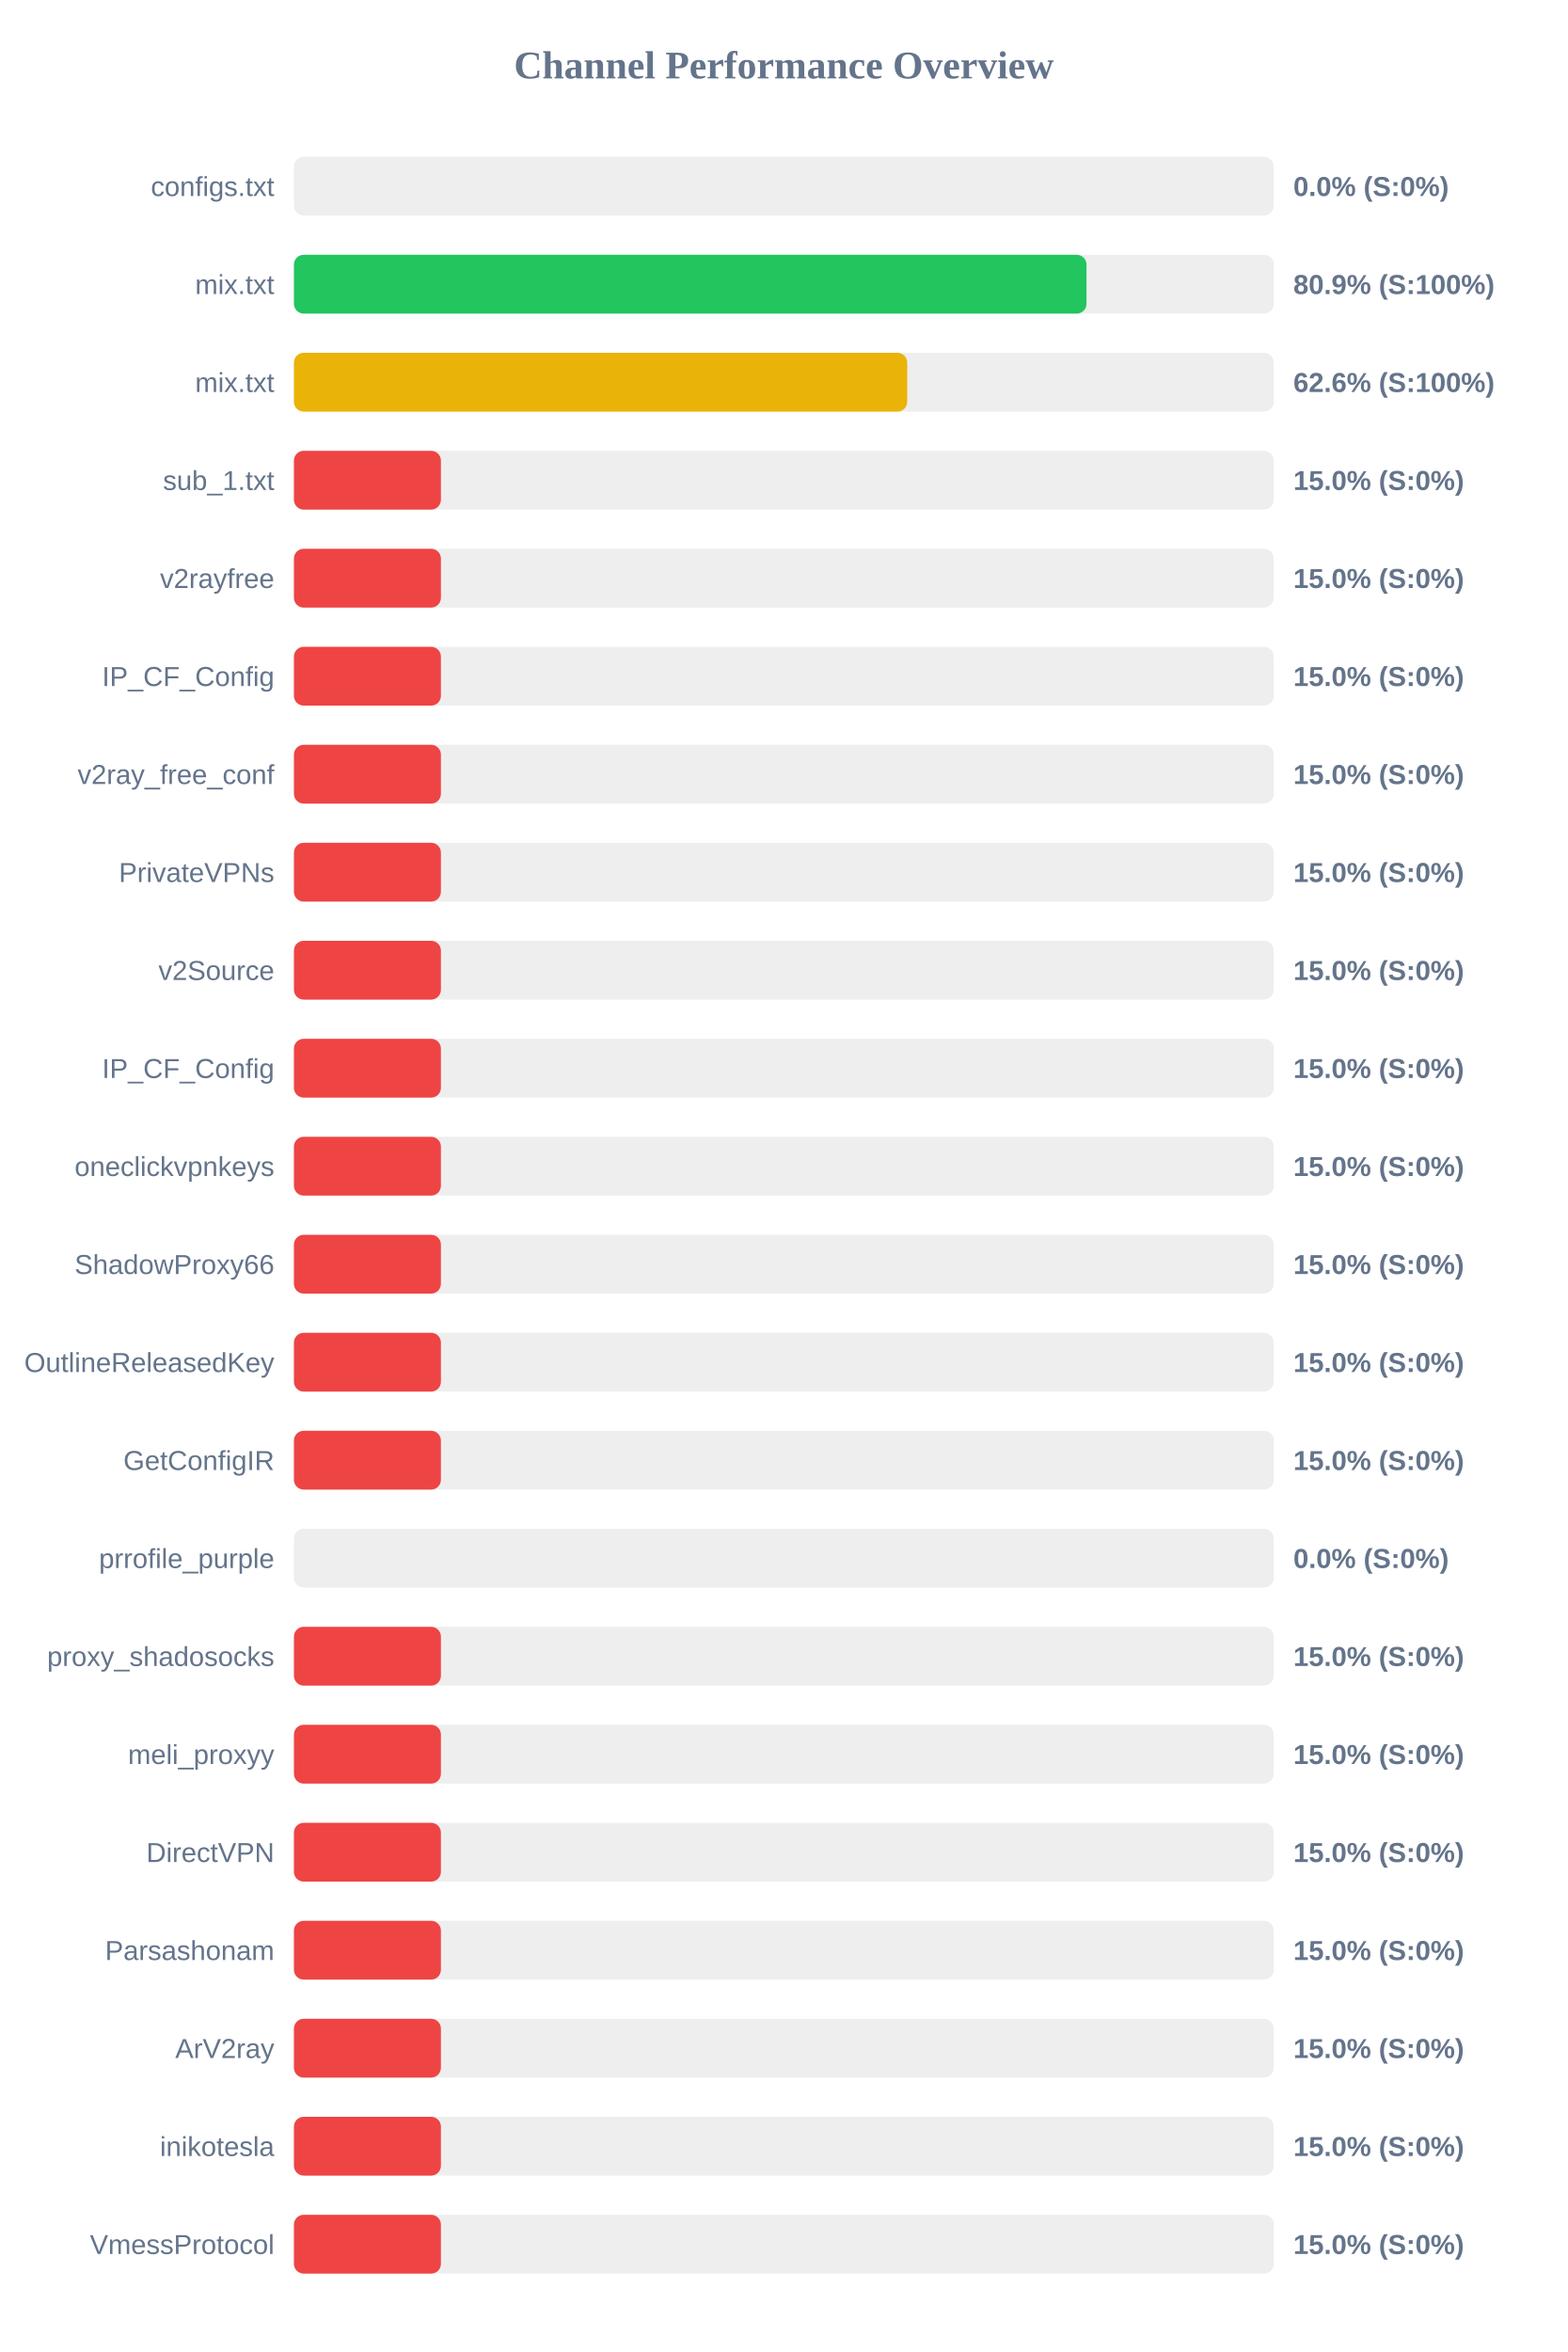
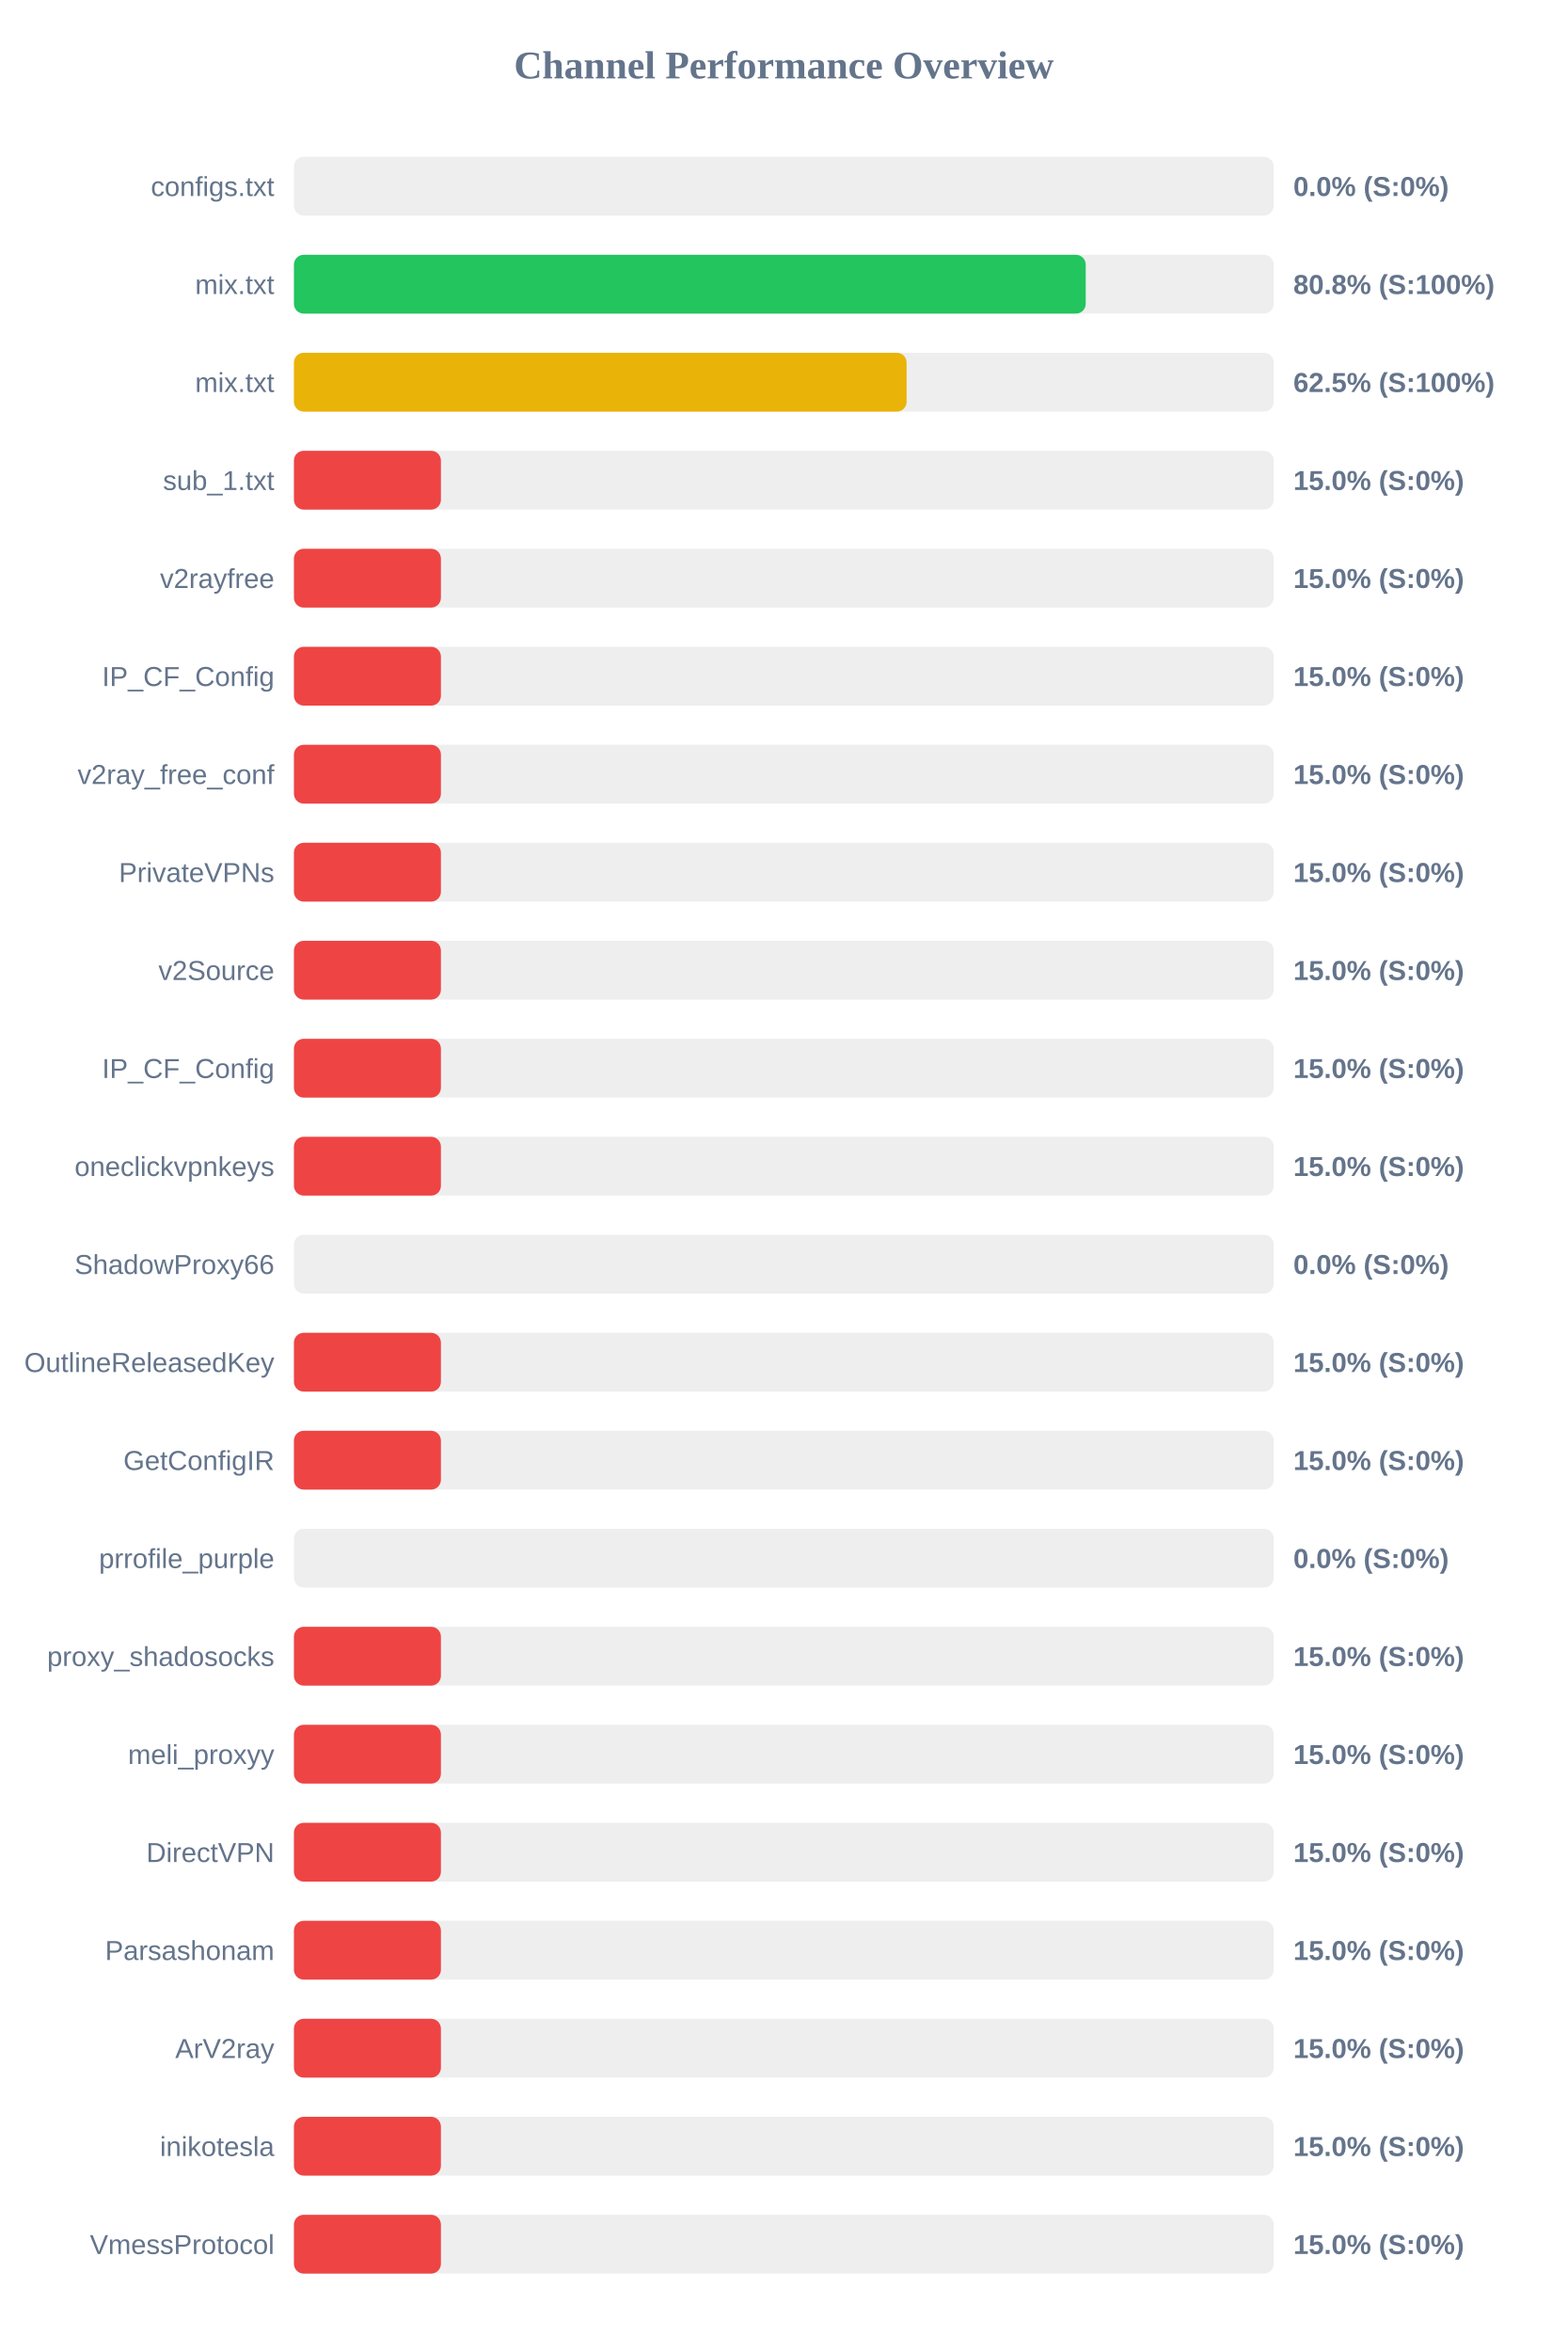
<svg xmlns="http://www.w3.org/2000/svg" width="800" height="1200" version="1.1">
  <style>
        .row { font: 14px Arial; fill: #64748b; }
        .score { font: bold 14px Arial; fill: #64748b; }
    </style>
  <text x="400" y="40" text-anchor="middle" font-size="20px" font-weight="bold" fill="#64748b">Channel Performance Overview</text>
  <rect x="150" y="80" width="500" height="30" fill="#eee" rx="5" />
  <rect x="150" y="80" width="0.0" height="30" fill="#ef4444" rx="5" />
  <text x="140" y="100" text-anchor="end" class="row">configs.txt</text>
  <text x="660" y="100" text-anchor="start" class="score">0.0% (S:0%)</text>
  <rect x="150" y="130" width="500" height="30" fill="#eee" rx="5" />
-   <rect x="150" y="130" width="404.45" height="30" fill="#22c55e" rx="5" />
+   <rect x="150" y="130" width="404.05" height="30" fill="#22c55e" rx="5" />
  <text x="140" y="150" text-anchor="end" class="row">mix.txt</text>
-   <text x="660" y="150" text-anchor="start" class="score">80.9% (S:100%)</text>
+   <text x="660" y="150" text-anchor="start" class="score">80.8% (S:100%)</text>
  <rect x="150" y="180" width="500" height="30" fill="#eee" rx="5" />
-   <rect x="150" y="180" width="312.95" height="30" fill="#eab308" rx="5" />
+   <rect x="150" y="180" width="312.65" height="30" fill="#eab308" rx="5" />
  <text x="140" y="200" text-anchor="end" class="row">mix.txt</text>
-   <text x="660" y="200" text-anchor="start" class="score">62.6% (S:100%)</text>
+   <text x="660" y="200" text-anchor="start" class="score">62.5% (S:100%)</text>
  <rect x="150" y="230" width="500" height="30" fill="#eee" rx="5" />
  <rect x="150" y="230" width="75.0" height="30" fill="#ef4444" rx="5" />
  <text x="140" y="250" text-anchor="end" class="row">sub_1.txt</text>
  <text x="660" y="250" text-anchor="start" class="score">15.0% (S:0%)</text>
  <rect x="150" y="280" width="500" height="30" fill="#eee" rx="5" />
  <rect x="150" y="280" width="75.0" height="30" fill="#ef4444" rx="5" />
  <text x="140" y="300" text-anchor="end" class="row">v2rayfree</text>
  <text x="660" y="300" text-anchor="start" class="score">15.0% (S:0%)</text>
  <rect x="150" y="330" width="500" height="30" fill="#eee" rx="5" />
  <rect x="150" y="330" width="75.0" height="30" fill="#ef4444" rx="5" />
  <text x="140" y="350" text-anchor="end" class="row">IP_CF_Config</text>
  <text x="660" y="350" text-anchor="start" class="score">15.0% (S:0%)</text>
  <rect x="150" y="380" width="500" height="30" fill="#eee" rx="5" />
  <rect x="150" y="380" width="75.0" height="30" fill="#ef4444" rx="5" />
  <text x="140" y="400" text-anchor="end" class="row">v2ray_free_conf</text>
  <text x="660" y="400" text-anchor="start" class="score">15.0% (S:0%)</text>
  <rect x="150" y="430" width="500" height="30" fill="#eee" rx="5" />
  <rect x="150" y="430" width="75.0" height="30" fill="#ef4444" rx="5" />
  <text x="140" y="450" text-anchor="end" class="row">PrivateVPNs</text>
  <text x="660" y="450" text-anchor="start" class="score">15.0% (S:0%)</text>
  <rect x="150" y="480" width="500" height="30" fill="#eee" rx="5" />
  <rect x="150" y="480" width="75.0" height="30" fill="#ef4444" rx="5" />
  <text x="140" y="500" text-anchor="end" class="row">v2Source</text>
  <text x="660" y="500" text-anchor="start" class="score">15.0% (S:0%)</text>
  <rect x="150" y="530" width="500" height="30" fill="#eee" rx="5" />
  <rect x="150" y="530" width="75.0" height="30" fill="#ef4444" rx="5" />
  <text x="140" y="550" text-anchor="end" class="row">IP_CF_Config</text>
  <text x="660" y="550" text-anchor="start" class="score">15.0% (S:0%)</text>
  <rect x="150" y="580" width="500" height="30" fill="#eee" rx="5" />
  <rect x="150" y="580" width="75.0" height="30" fill="#ef4444" rx="5" />
  <text x="140" y="600" text-anchor="end" class="row">oneclickvpnkeys</text>
  <text x="660" y="600" text-anchor="start" class="score">15.0% (S:0%)</text>
  <rect x="150" y="630" width="500" height="30" fill="#eee" rx="5" />
-   <rect x="150" y="630" width="75.0" height="30" fill="#ef4444" rx="5" />
+   <rect x="150" y="630" width="0.0" height="30" fill="#ef4444" rx="5" />
  <text x="140" y="650" text-anchor="end" class="row">ShadowProxy66</text>
-   <text x="660" y="650" text-anchor="start" class="score">15.0% (S:0%)</text>
+   <text x="660" y="650" text-anchor="start" class="score">0.0% (S:0%)</text>
  <rect x="150" y="680" width="500" height="30" fill="#eee" rx="5" />
  <rect x="150" y="680" width="75.0" height="30" fill="#ef4444" rx="5" />
  <text x="140" y="700" text-anchor="end" class="row">OutlineReleasedKey</text>
  <text x="660" y="700" text-anchor="start" class="score">15.0% (S:0%)</text>
  <rect x="150" y="730" width="500" height="30" fill="#eee" rx="5" />
  <rect x="150" y="730" width="75.0" height="30" fill="#ef4444" rx="5" />
  <text x="140" y="750" text-anchor="end" class="row">GetConfigIR</text>
  <text x="660" y="750" text-anchor="start" class="score">15.0% (S:0%)</text>
  <rect x="150" y="780" width="500" height="30" fill="#eee" rx="5" />
  <rect x="150" y="780" width="0.0" height="30" fill="#ef4444" rx="5" />
  <text x="140" y="800" text-anchor="end" class="row">prrofile_purple</text>
  <text x="660" y="800" text-anchor="start" class="score">0.0% (S:0%)</text>
  <rect x="150" y="830" width="500" height="30" fill="#eee" rx="5" />
  <rect x="150" y="830" width="75.0" height="30" fill="#ef4444" rx="5" />
  <text x="140" y="850" text-anchor="end" class="row">proxy_shadosocks</text>
  <text x="660" y="850" text-anchor="start" class="score">15.0% (S:0%)</text>
  <rect x="150" y="880" width="500" height="30" fill="#eee" rx="5" />
  <rect x="150" y="880" width="75.0" height="30" fill="#ef4444" rx="5" />
  <text x="140" y="900" text-anchor="end" class="row">meli_proxyy</text>
  <text x="660" y="900" text-anchor="start" class="score">15.0% (S:0%)</text>
  <rect x="150" y="930" width="500" height="30" fill="#eee" rx="5" />
  <rect x="150" y="930" width="75.0" height="30" fill="#ef4444" rx="5" />
  <text x="140" y="950" text-anchor="end" class="row">DirectVPN</text>
  <text x="660" y="950" text-anchor="start" class="score">15.0% (S:0%)</text>
  <rect x="150" y="980" width="500" height="30" fill="#eee" rx="5" />
  <rect x="150" y="980" width="75.0" height="30" fill="#ef4444" rx="5" />
  <text x="140" y="1000" text-anchor="end" class="row">Parsashonam</text>
  <text x="660" y="1000" text-anchor="start" class="score">15.0% (S:0%)</text>
  <rect x="150" y="1030" width="500" height="30" fill="#eee" rx="5" />
  <rect x="150" y="1030" width="75.0" height="30" fill="#ef4444" rx="5" />
  <text x="140" y="1050" text-anchor="end" class="row">ArV2ray</text>
  <text x="660" y="1050" text-anchor="start" class="score">15.0% (S:0%)</text>
  <rect x="150" y="1080" width="500" height="30" fill="#eee" rx="5" />
  <rect x="150" y="1080" width="75.0" height="30" fill="#ef4444" rx="5" />
  <text x="140" y="1100" text-anchor="end" class="row">inikotesla</text>
  <text x="660" y="1100" text-anchor="start" class="score">15.0% (S:0%)</text>
  <rect x="150" y="1130" width="500" height="30" fill="#eee" rx="5" />
  <rect x="150" y="1130" width="75.0" height="30" fill="#ef4444" rx="5" />
  <text x="140" y="1150" text-anchor="end" class="row">VmessProtocol</text>
  <text x="660" y="1150" text-anchor="start" class="score">15.0% (S:0%)</text>
</svg>
